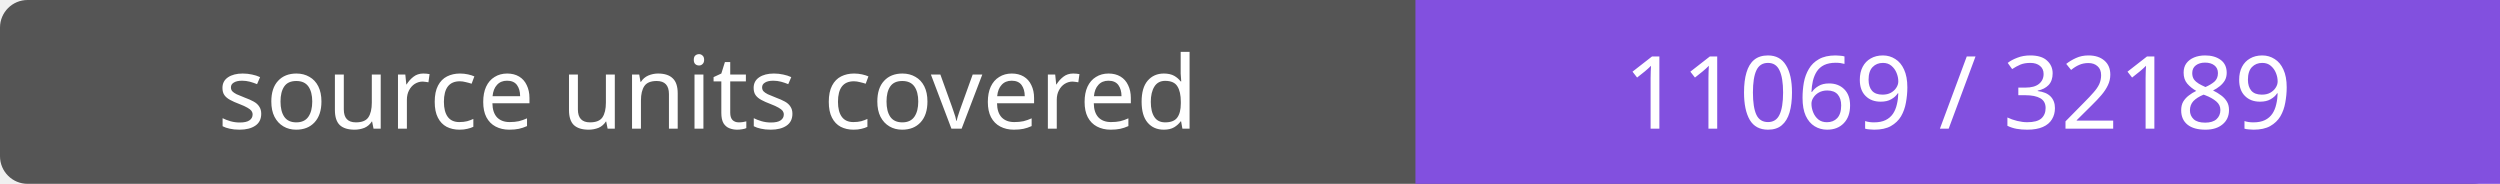
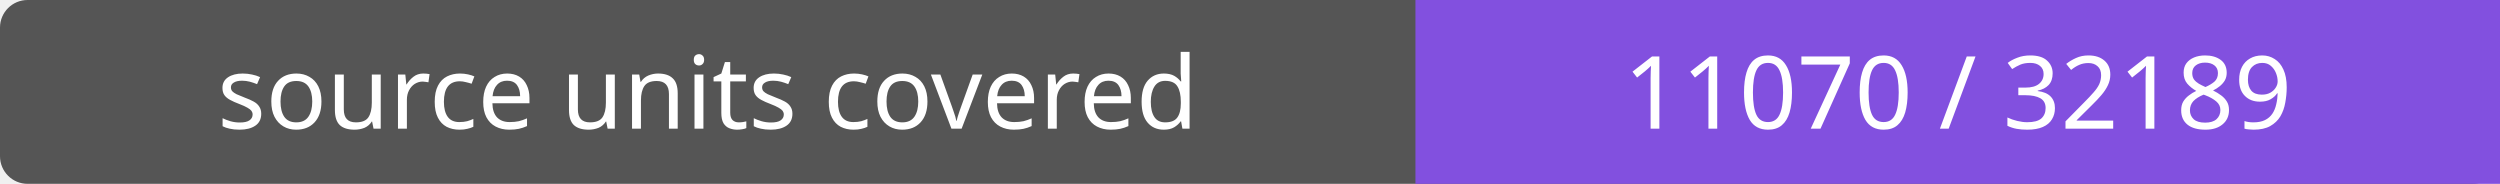
- <svg xmlns="http://www.w3.org/2000/svg" width="272" height="20" role="img" aria-label="source units covered: 11069 / 32189">
+ <svg xmlns="http://www.w3.org/2000/svg" width="272" height="20" role="img" aria-label="source units covered: 11070 / 32189">
  <rect width="272" height="20" rx="3" fill="#555" />
  <path fill="#8250df" d="M154 0h118v20H154z" />
  <g fill="#fff" text-anchor="middle" font-family="Verdana,sans-serif" font-size="11">
    <text x="77.0" y="14">source units covered</text>
-     <text x="213.0" y="14">11069 / 32189</text>
+     <text x="213.0" y="14">11070 / 32189</text>
  </g>
</svg>
